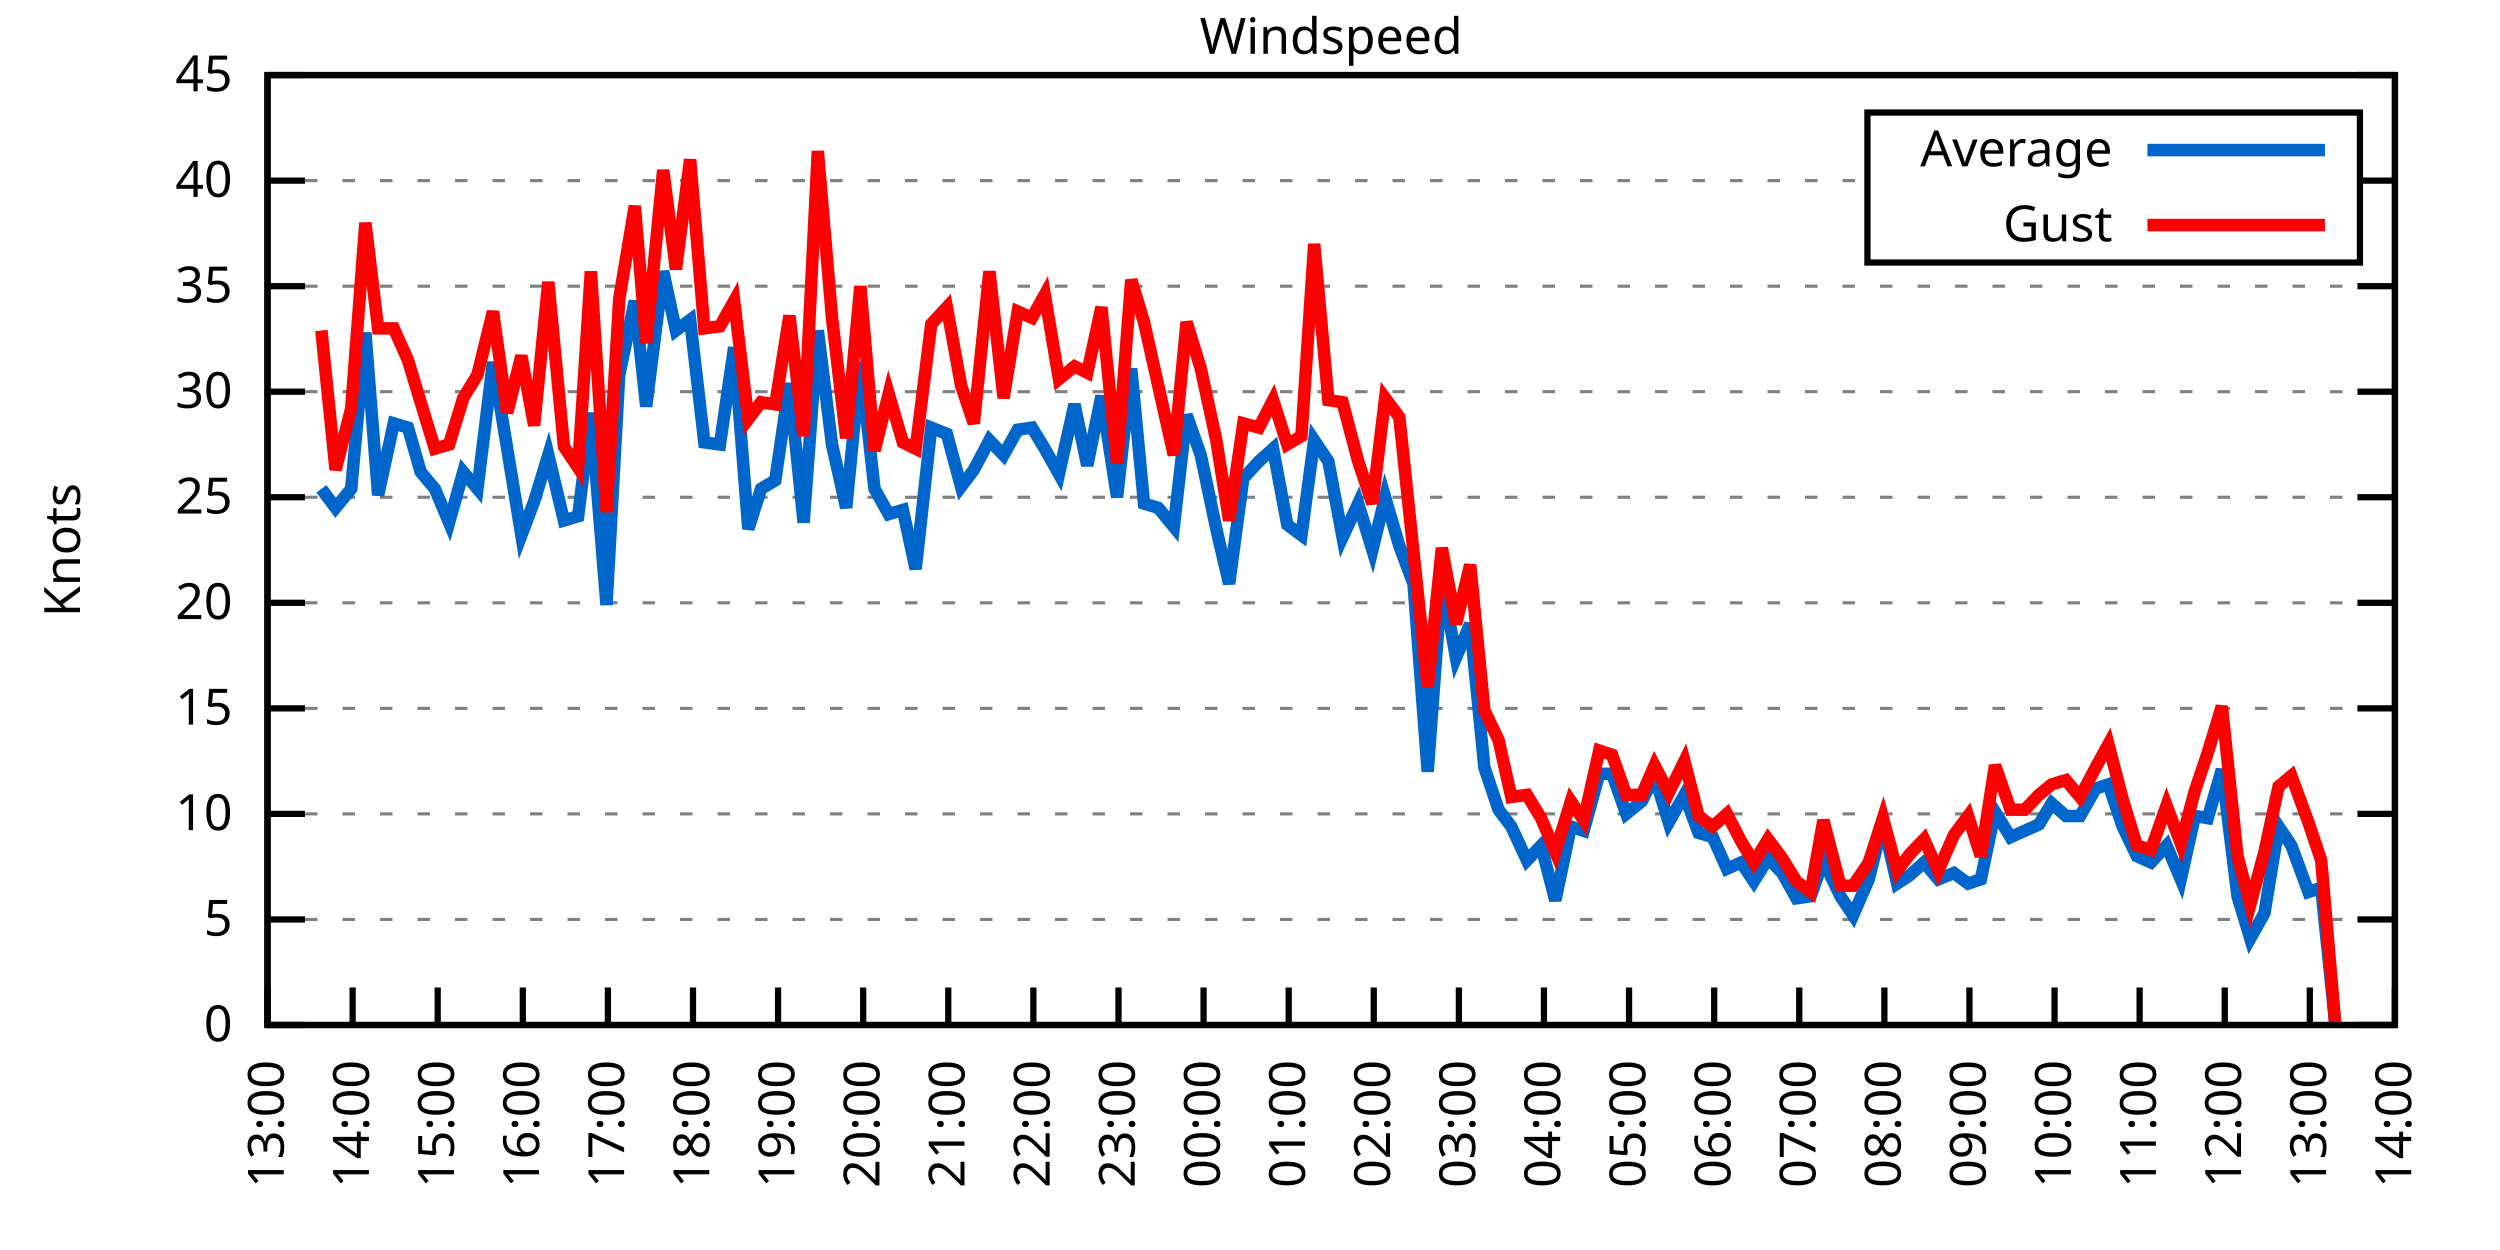
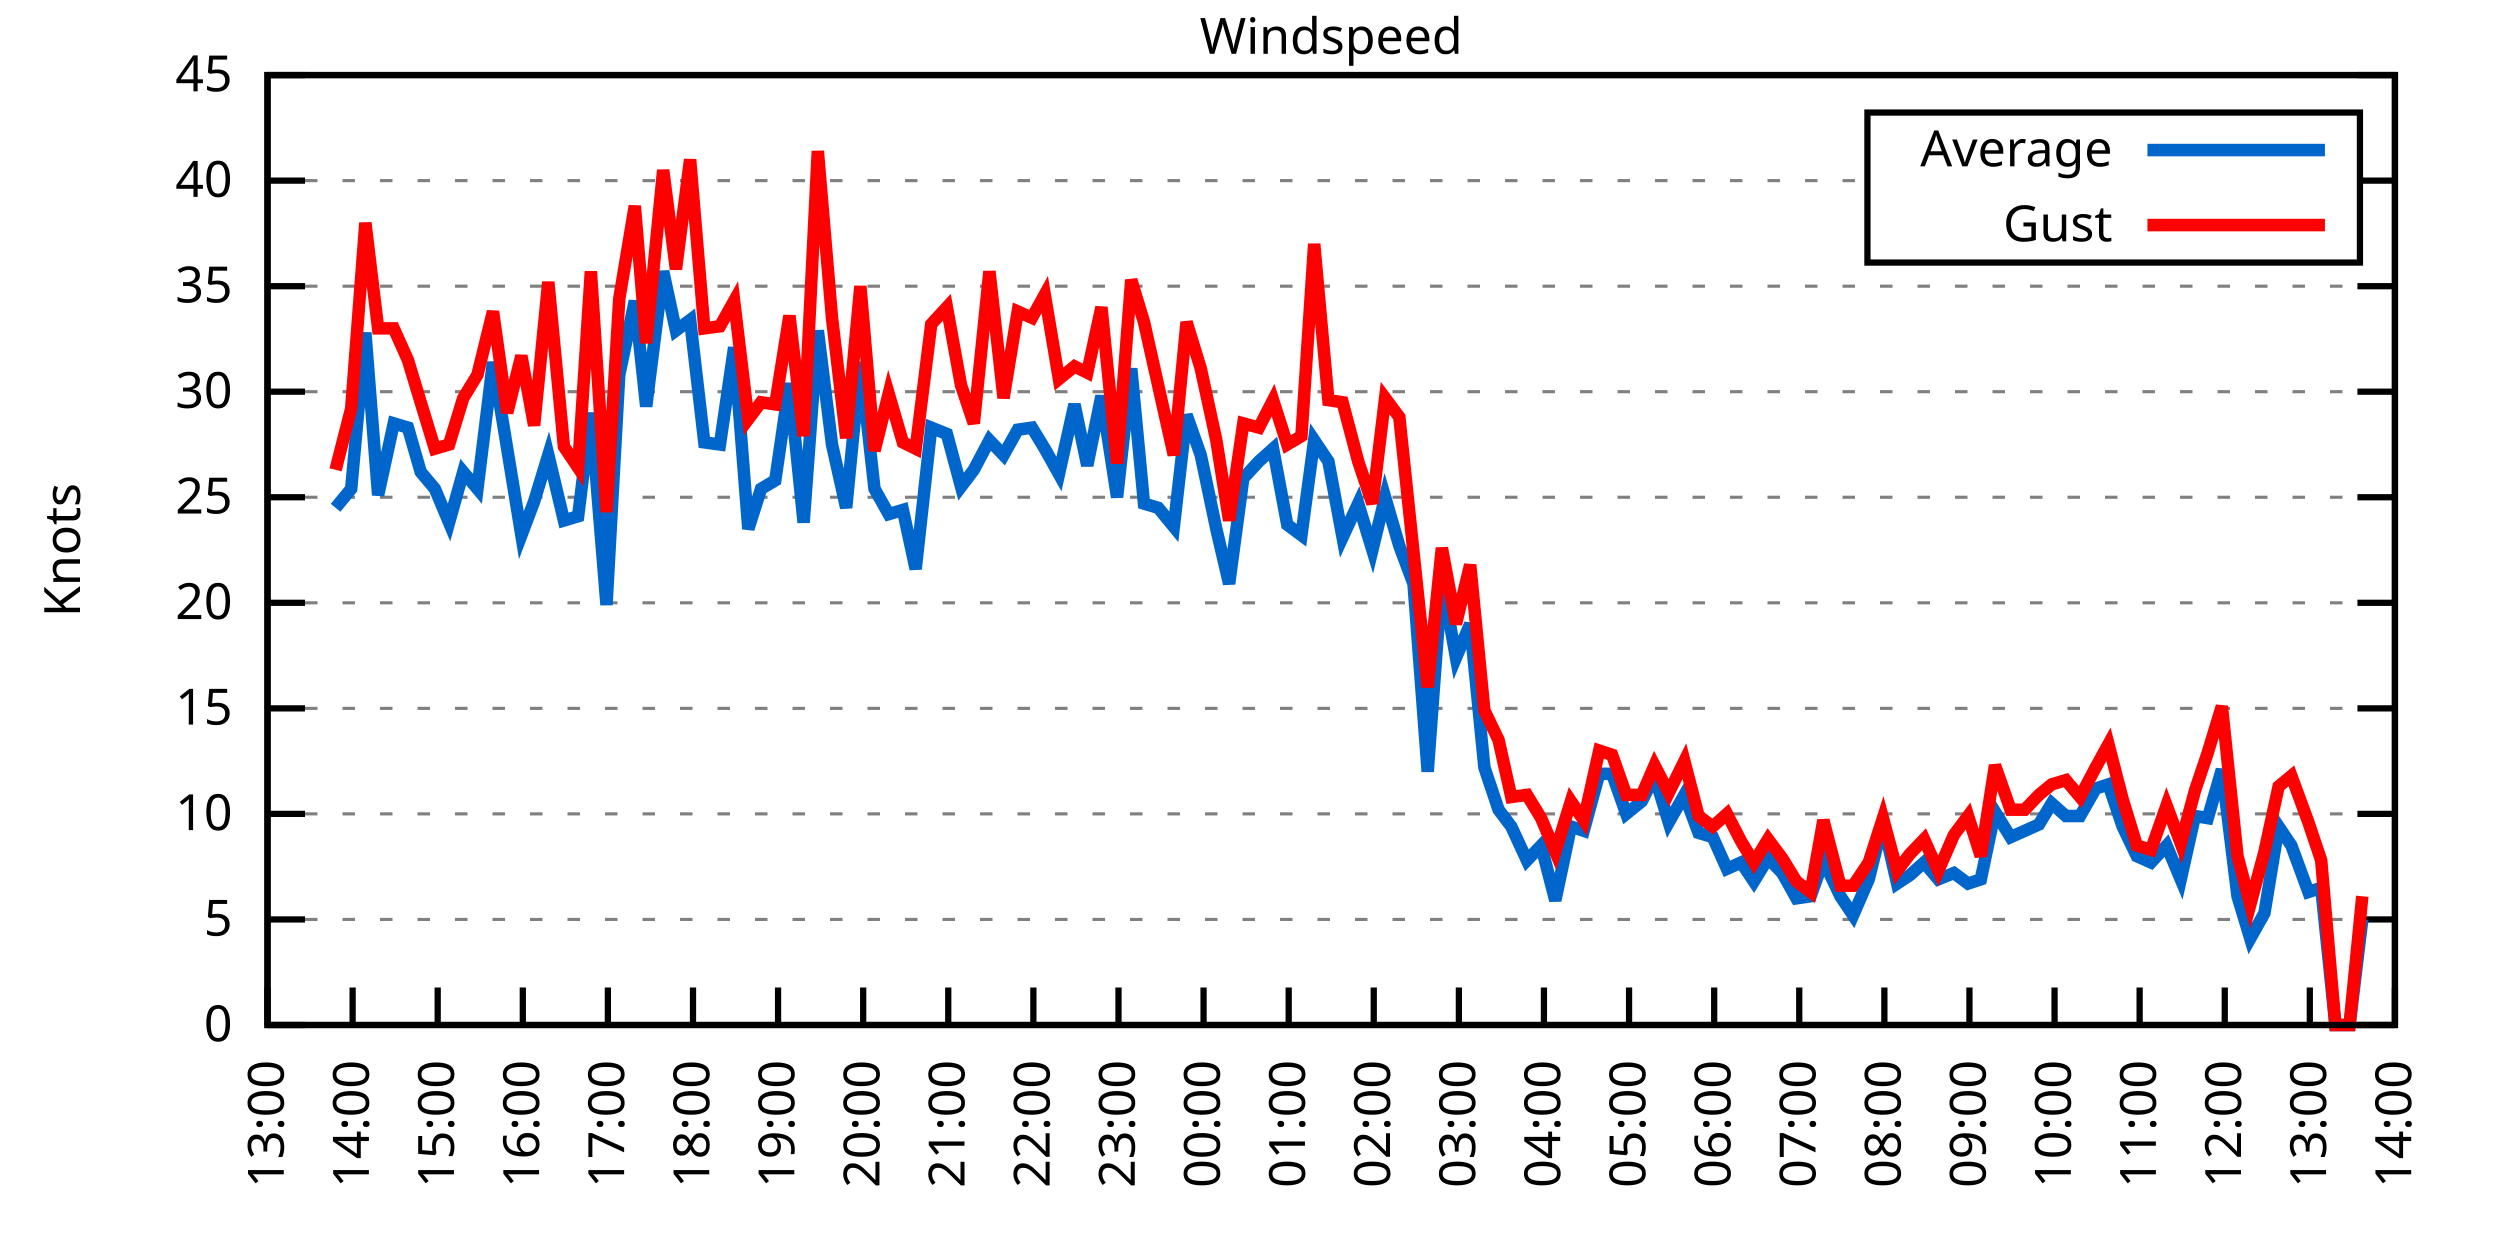
<svg xmlns="http://www.w3.org/2000/svg" xmlns:xlink="http://www.w3.org/1999/xlink" width="400" height="200" viewBox="0 0 400 200">
  <g id="gnuplot_canvas">
    <rect x="0" y="0" width="400" height="200" fill="none" />
    <defs>
      <circle id="gpDot" r="0.5" stroke-width="0.5" stroke="currentColor" />
      <path id="gpPt0" stroke-width="0.333" stroke="currentColor" d="M-1,0 h2 M0,-1 v2" />
      <path id="gpPt1" stroke-width="0.333" stroke="currentColor" d="M-1,-1 L1,1 M1,-1 L-1,1" />
      <path id="gpPt2" stroke-width="0.333" stroke="currentColor" d="M-1,0 L1,0 M0,-1 L0,1 M-1,-1 L1,1 M-1,1 L1,-1" />
      <rect id="gpPt3" stroke-width="0.333" stroke="currentColor" x="-1" y="-1" width="2" height="2" />
      <rect id="gpPt4" stroke-width="0.333" stroke="currentColor" fill="currentColor" x="-1" y="-1" width="2" height="2" />
      <circle id="gpPt5" stroke-width="0.333" stroke="currentColor" cx="0" cy="0" r="1" />
      <use xlink:href="#gpPt5" id="gpPt6" fill="currentColor" stroke="none" />
      <path id="gpPt7" stroke-width="0.333" stroke="currentColor" d="M0,-1.33 L-1.33,0.67 L1.33,0.67 z" />
      <use xlink:href="#gpPt7" id="gpPt8" fill="currentColor" stroke="none" />
      <use xlink:href="#gpPt7" id="gpPt9" stroke="currentColor" transform="rotate(180)" />
      <use xlink:href="#gpPt9" id="gpPt10" fill="currentColor" stroke="none" />
      <use xlink:href="#gpPt3" id="gpPt11" stroke="currentColor" transform="rotate(45)" />
      <use xlink:href="#gpPt11" id="gpPt12" fill="currentColor" stroke="none" />
      <path id="gpPt13" stroke-width="0.333" stroke="currentColor" d="M0,1.330 L1.265,0.411 L0.782,-1.067 L-0.782,-1.076 L-1.265,0.411 z" />
      <use xlink:href="#gpPt13" id="gpPt14" fill="currentColor" stroke="none" />
      <filter id="textbox" filterUnits="objectBoundingBox" x="0" y="0" height="1" width="1">
        <feFlood flood-color="white" flood-opacity="1" result="bgnd" />
        <feComposite in="SourceGraphic" in2="bgnd" operator="atop" />
      </filter>
      <filter id="greybox" filterUnits="objectBoundingBox" x="0" y="0" height="1" width="1">
        <feFlood flood-color="lightgrey" flood-opacity="1" result="grey" />
        <feComposite in="SourceGraphic" in2="grey" operator="atop" />
      </filter>
    </defs>
    <g fill="none" color="white" stroke="currentColor" stroke-width="1.00" stroke-linecap="butt" stroke-linejoin="miter">
</g>
    <g fill="none" color="black" stroke="currentColor" stroke-width="1.00" stroke-linecap="butt" stroke-linejoin="miter">
      <g stroke="none" shape-rendering="crispEdges">
        <polygon fill="rgb(255, 255, 255)" points="42.80,164.00 383.18,164.00 383.18,12.02 42.80,12.02 " />
      </g>
    </g>
    <g fill="none" color="black" stroke="currentColor" stroke-width="1.00" stroke-linecap="butt" stroke-linejoin="miter">
</g>
    <g fill="none" color="black" stroke="black" stroke-width="0.50" stroke-linecap="butt" stroke-linejoin="miter">
</g>
    <g fill="none" color="gray" stroke="currentColor" stroke-width="0.50" stroke-linecap="butt" stroke-linejoin="miter">
      <path stroke="gray" stroke-dasharray="2,4" class="gridline" d="M42.80,164.00 L383.19,164.00  " />
    </g>
    <g fill="none" color="gray" stroke="gray" stroke-width="1.00" stroke-linecap="butt" stroke-linejoin="miter">
</g>
    <g fill="none" color="black" stroke="currentColor" stroke-width="1.00" stroke-linecap="butt" stroke-linejoin="miter">
      <path stroke="black" d="M42.80,164.00 L48.80,164.00 M383.19,164.00 L377.19,164.00  " />
      <g transform="translate(37.20,166.60)" stroke="none" fill="black" font-family="Sans" font-size="8.00" text-anchor="end">
        <text>
          <tspan font-family="Sans"> 0</tspan>
        </text>
      </g>
    </g>
    <g fill="none" color="black" stroke="currentColor" stroke-width="1.00" stroke-linecap="butt" stroke-linejoin="miter">
</g>
    <g fill="none" color="black" stroke="black" stroke-width="0.50" stroke-linecap="butt" stroke-linejoin="miter">
</g>
    <g fill="none" color="gray" stroke="currentColor" stroke-width="0.50" stroke-linecap="butt" stroke-linejoin="miter">
      <path stroke="gray" stroke-dasharray="2,4" class="gridline" d="M42.80,147.11 L383.19,147.11  " />
    </g>
    <g fill="none" color="gray" stroke="gray" stroke-width="1.00" stroke-linecap="butt" stroke-linejoin="miter">
</g>
    <g fill="none" color="black" stroke="currentColor" stroke-width="1.00" stroke-linecap="butt" stroke-linejoin="miter">
      <path stroke="black" d="M42.80,147.11 L48.80,147.11 M383.19,147.11 L377.19,147.11  " />
      <g transform="translate(37.20,149.71)" stroke="none" fill="black" font-family="Sans" font-size="8.00" text-anchor="end">
        <text>
          <tspan font-family="Sans"> 5</tspan>
        </text>
      </g>
    </g>
    <g fill="none" color="black" stroke="currentColor" stroke-width="1.00" stroke-linecap="butt" stroke-linejoin="miter">
</g>
    <g fill="none" color="black" stroke="black" stroke-width="0.50" stroke-linecap="butt" stroke-linejoin="miter">
</g>
    <g fill="none" color="gray" stroke="currentColor" stroke-width="0.50" stroke-linecap="butt" stroke-linejoin="miter">
      <path stroke="gray" stroke-dasharray="2,4" class="gridline" d="M42.80,130.22 L383.19,130.22  " />
    </g>
    <g fill="none" color="gray" stroke="gray" stroke-width="1.00" stroke-linecap="butt" stroke-linejoin="miter">
</g>
    <g fill="none" color="black" stroke="currentColor" stroke-width="1.00" stroke-linecap="butt" stroke-linejoin="miter">
      <path stroke="black" d="M42.80,130.22 L48.80,130.22 M383.19,130.22 L377.19,130.22  " />
      <g transform="translate(37.20,132.82)" stroke="none" fill="black" font-family="Sans" font-size="8.00" text-anchor="end">
        <text>
          <tspan font-family="Sans"> 10</tspan>
        </text>
      </g>
    </g>
    <g fill="none" color="black" stroke="currentColor" stroke-width="1.00" stroke-linecap="butt" stroke-linejoin="miter">
</g>
    <g fill="none" color="black" stroke="black" stroke-width="0.50" stroke-linecap="butt" stroke-linejoin="miter">
</g>
    <g fill="none" color="gray" stroke="currentColor" stroke-width="0.50" stroke-linecap="butt" stroke-linejoin="miter">
      <path stroke="gray" stroke-dasharray="2,4" class="gridline" d="M42.80,113.34 L383.19,113.34  " />
    </g>
    <g fill="none" color="gray" stroke="gray" stroke-width="1.00" stroke-linecap="butt" stroke-linejoin="miter">
</g>
    <g fill="none" color="black" stroke="currentColor" stroke-width="1.00" stroke-linecap="butt" stroke-linejoin="miter">
      <path stroke="black" d="M42.80,113.34 L48.80,113.34 M383.19,113.34 L377.19,113.34  " />
      <g transform="translate(37.20,115.94)" stroke="none" fill="black" font-family="Sans" font-size="8.00" text-anchor="end">
        <text>
          <tspan font-family="Sans"> 15</tspan>
        </text>
      </g>
    </g>
    <g fill="none" color="black" stroke="currentColor" stroke-width="1.00" stroke-linecap="butt" stroke-linejoin="miter">
</g>
    <g fill="none" color="black" stroke="black" stroke-width="0.50" stroke-linecap="butt" stroke-linejoin="miter">
</g>
    <g fill="none" color="gray" stroke="currentColor" stroke-width="0.50" stroke-linecap="butt" stroke-linejoin="miter">
      <path stroke="gray" stroke-dasharray="2,4" class="gridline" d="M42.80,96.45 L383.19,96.45  " />
    </g>
    <g fill="none" color="gray" stroke="gray" stroke-width="1.00" stroke-linecap="butt" stroke-linejoin="miter">
</g>
    <g fill="none" color="black" stroke="currentColor" stroke-width="1.00" stroke-linecap="butt" stroke-linejoin="miter">
      <path stroke="black" d="M42.80,96.45 L48.80,96.45 M383.19,96.45 L377.19,96.45  " />
      <g transform="translate(37.20,99.05)" stroke="none" fill="black" font-family="Sans" font-size="8.00" text-anchor="end">
        <text>
          <tspan font-family="Sans"> 20</tspan>
        </text>
      </g>
    </g>
    <g fill="none" color="black" stroke="currentColor" stroke-width="1.00" stroke-linecap="butt" stroke-linejoin="miter">
</g>
    <g fill="none" color="black" stroke="black" stroke-width="0.50" stroke-linecap="butt" stroke-linejoin="miter">
</g>
    <g fill="none" color="gray" stroke="currentColor" stroke-width="0.50" stroke-linecap="butt" stroke-linejoin="miter">
      <path stroke="gray" stroke-dasharray="2,4" class="gridline" d="M42.80,79.56 L383.19,79.56  " />
    </g>
    <g fill="none" color="gray" stroke="gray" stroke-width="1.00" stroke-linecap="butt" stroke-linejoin="miter">
</g>
    <g fill="none" color="black" stroke="currentColor" stroke-width="1.00" stroke-linecap="butt" stroke-linejoin="miter">
      <path stroke="black" d="M42.80,79.56 L48.80,79.56 M383.19,79.56 L377.19,79.56  " />
      <g transform="translate(37.20,82.16)" stroke="none" fill="black" font-family="Sans" font-size="8.00" text-anchor="end">
        <text>
          <tspan font-family="Sans"> 25</tspan>
        </text>
      </g>
    </g>
    <g fill="none" color="black" stroke="currentColor" stroke-width="1.00" stroke-linecap="butt" stroke-linejoin="miter">
</g>
    <g fill="none" color="black" stroke="black" stroke-width="0.50" stroke-linecap="butt" stroke-linejoin="miter">
</g>
    <g fill="none" color="gray" stroke="currentColor" stroke-width="0.50" stroke-linecap="butt" stroke-linejoin="miter">
      <path stroke="gray" stroke-dasharray="2,4" class="gridline" d="M42.80,62.67 L383.19,62.67  " />
    </g>
    <g fill="none" color="gray" stroke="gray" stroke-width="1.00" stroke-linecap="butt" stroke-linejoin="miter">
</g>
    <g fill="none" color="black" stroke="currentColor" stroke-width="1.00" stroke-linecap="butt" stroke-linejoin="miter">
      <path stroke="black" d="M42.80,62.67 L48.80,62.67 M383.19,62.67 L377.19,62.67  " />
      <g transform="translate(37.20,65.27)" stroke="none" fill="black" font-family="Sans" font-size="8.00" text-anchor="end">
        <text>
          <tspan font-family="Sans"> 30</tspan>
        </text>
      </g>
    </g>
    <g fill="none" color="black" stroke="currentColor" stroke-width="1.00" stroke-linecap="butt" stroke-linejoin="miter">
</g>
    <g fill="none" color="black" stroke="black" stroke-width="0.50" stroke-linecap="butt" stroke-linejoin="miter">
</g>
    <g fill="none" color="gray" stroke="currentColor" stroke-width="0.50" stroke-linecap="butt" stroke-linejoin="miter">
      <path stroke="gray" stroke-dasharray="2,4" class="gridline" d="M42.80,45.79 L383.19,45.79  " />
    </g>
    <g fill="none" color="gray" stroke="gray" stroke-width="1.00" stroke-linecap="butt" stroke-linejoin="miter">
</g>
    <g fill="none" color="black" stroke="currentColor" stroke-width="1.00" stroke-linecap="butt" stroke-linejoin="miter">
      <path stroke="black" d="M42.80,45.79 L48.80,45.79 M383.19,45.79 L377.19,45.79  " />
      <g transform="translate(37.20,48.39)" stroke="none" fill="black" font-family="Sans" font-size="8.00" text-anchor="end">
        <text>
          <tspan font-family="Sans"> 35</tspan>
        </text>
      </g>
    </g>
    <g fill="none" color="black" stroke="currentColor" stroke-width="1.00" stroke-linecap="butt" stroke-linejoin="miter">
</g>
    <g fill="none" color="black" stroke="black" stroke-width="0.50" stroke-linecap="butt" stroke-linejoin="miter">
</g>
    <g fill="none" color="gray" stroke="currentColor" stroke-width="0.50" stroke-linecap="butt" stroke-linejoin="miter">
      <path stroke="gray" stroke-dasharray="2,4" class="gridline" d="M42.80,28.90 L298.79,28.90 M377.59,28.90 L383.19,28.90  " />
    </g>
    <g fill="none" color="gray" stroke="gray" stroke-width="1.00" stroke-linecap="butt" stroke-linejoin="miter">
</g>
    <g fill="none" color="black" stroke="currentColor" stroke-width="1.00" stroke-linecap="butt" stroke-linejoin="miter">
      <path stroke="black" d="M42.80,28.90 L48.80,28.90 M383.19,28.90 L377.19,28.90  " />
      <g transform="translate(37.20,31.50)" stroke="none" fill="black" font-family="Sans" font-size="8.00" text-anchor="end">
        <text>
          <tspan font-family="Sans"> 40</tspan>
        </text>
      </g>
    </g>
    <g fill="none" color="black" stroke="currentColor" stroke-width="1.00" stroke-linecap="butt" stroke-linejoin="miter">
</g>
    <g fill="none" color="black" stroke="black" stroke-width="0.50" stroke-linecap="butt" stroke-linejoin="miter">
</g>
    <g fill="none" color="gray" stroke="currentColor" stroke-width="0.50" stroke-linecap="butt" stroke-linejoin="miter">
      <path stroke="gray" stroke-dasharray="2,4" class="gridline" d="M42.80,12.01 L383.19,12.01  " />
    </g>
    <g fill="none" color="gray" stroke="gray" stroke-width="1.00" stroke-linecap="butt" stroke-linejoin="miter">
</g>
    <g fill="none" color="black" stroke="currentColor" stroke-width="1.00" stroke-linecap="butt" stroke-linejoin="miter">
      <path stroke="black" d="M42.80,12.01 L48.80,12.01 M383.19,12.01 L377.19,12.01  " />
      <g transform="translate(37.20,14.61)" stroke="none" fill="black" font-family="Sans" font-size="8.00" text-anchor="end">
        <text>
          <tspan font-family="Sans"> 45</tspan>
        </text>
      </g>
    </g>
    <g fill="none" color="black" stroke="currentColor" stroke-width="1.00" stroke-linecap="butt" stroke-linejoin="miter">
      <path stroke="black" d="M42.80,164.00 L42.80,158.00  " />
      <g transform="translate(45.40,169.60) rotate(270.00)" stroke="none" fill="black" font-family="Sans" font-size="8.00" text-anchor="end">
        <text>
          <tspan font-family="Sans">13:00</tspan>
        </text>
      </g>
    </g>
    <g fill="none" color="black" stroke="currentColor" stroke-width="1.00" stroke-linecap="butt" stroke-linejoin="miter">
      <path stroke="black" d="M56.42,164.00 L56.42,158.00  " />
      <g transform="translate(59.02,169.60) rotate(270.00)" stroke="none" fill="black" font-family="Sans" font-size="8.00" text-anchor="end">
        <text>
          <tspan font-family="Sans">14:00</tspan>
        </text>
      </g>
    </g>
    <g fill="none" color="black" stroke="currentColor" stroke-width="1.00" stroke-linecap="butt" stroke-linejoin="miter">
      <path stroke="black" d="M70.03,164.00 L70.03,158.00  " />
      <g transform="translate(72.63,169.60) rotate(270.00)" stroke="none" fill="black" font-family="Sans" font-size="8.00" text-anchor="end">
        <text>
          <tspan font-family="Sans">15:00</tspan>
        </text>
      </g>
    </g>
    <g fill="none" color="black" stroke="currentColor" stroke-width="1.00" stroke-linecap="butt" stroke-linejoin="miter">
      <path stroke="black" d="M83.65,164.00 L83.65,158.00  " />
      <g transform="translate(86.25,169.60) rotate(270.00)" stroke="none" fill="black" font-family="Sans" font-size="8.00" text-anchor="end">
        <text>
          <tspan font-family="Sans">16:00</tspan>
        </text>
      </g>
    </g>
    <g fill="none" color="black" stroke="currentColor" stroke-width="1.00" stroke-linecap="butt" stroke-linejoin="miter">
      <path stroke="black" d="M97.26,164.00 L97.26,158.00  " />
      <g transform="translate(99.86,169.60) rotate(270.00)" stroke="none" fill="black" font-family="Sans" font-size="8.00" text-anchor="end">
        <text>
          <tspan font-family="Sans">17:00</tspan>
        </text>
      </g>
    </g>
    <g fill="none" color="black" stroke="currentColor" stroke-width="1.00" stroke-linecap="butt" stroke-linejoin="miter">
      <path stroke="black" d="M110.88,164.00 L110.88,158.00  " />
      <g transform="translate(113.48,169.60) rotate(270.00)" stroke="none" fill="black" font-family="Sans" font-size="8.00" text-anchor="end">
        <text>
          <tspan font-family="Sans">18:00</tspan>
        </text>
      </g>
    </g>
    <g fill="none" color="black" stroke="currentColor" stroke-width="1.00" stroke-linecap="butt" stroke-linejoin="miter">
      <path stroke="black" d="M124.49,164.00 L124.49,158.00  " />
      <g transform="translate(127.09,169.60) rotate(270.00)" stroke="none" fill="black" font-family="Sans" font-size="8.00" text-anchor="end">
        <text>
          <tspan font-family="Sans">19:00</tspan>
        </text>
      </g>
    </g>
    <g fill="none" color="black" stroke="currentColor" stroke-width="1.00" stroke-linecap="butt" stroke-linejoin="miter">
      <path stroke="black" d="M138.11,164.00 L138.11,158.00  " />
      <g transform="translate(140.71,169.60) rotate(270.00)" stroke="none" fill="black" font-family="Sans" font-size="8.00" text-anchor="end">
        <text>
          <tspan font-family="Sans">20:00</tspan>
        </text>
      </g>
    </g>
    <g fill="none" color="black" stroke="currentColor" stroke-width="1.00" stroke-linecap="butt" stroke-linejoin="miter">
      <path stroke="black" d="M151.72,164.00 L151.72,158.00  " />
      <g transform="translate(154.32,169.60) rotate(270.00)" stroke="none" fill="black" font-family="Sans" font-size="8.00" text-anchor="end">
        <text>
          <tspan font-family="Sans">21:00</tspan>
        </text>
      </g>
    </g>
    <g fill="none" color="black" stroke="currentColor" stroke-width="1.00" stroke-linecap="butt" stroke-linejoin="miter">
      <path stroke="black" d="M165.34,164.00 L165.34,158.00  " />
      <g transform="translate(167.94,169.60) rotate(270.00)" stroke="none" fill="black" font-family="Sans" font-size="8.00" text-anchor="end">
        <text>
          <tspan font-family="Sans">22:00</tspan>
        </text>
      </g>
    </g>
    <g fill="none" color="black" stroke="currentColor" stroke-width="1.00" stroke-linecap="butt" stroke-linejoin="miter">
      <path stroke="black" d="M178.96,164.00 L178.96,158.00  " />
      <g transform="translate(181.56,169.60) rotate(270.00)" stroke="none" fill="black" font-family="Sans" font-size="8.00" text-anchor="end">
        <text>
          <tspan font-family="Sans">23:00</tspan>
        </text>
      </g>
    </g>
    <g fill="none" color="black" stroke="currentColor" stroke-width="1.00" stroke-linecap="butt" stroke-linejoin="miter">
      <path stroke="black" d="M192.57,164.00 L192.57,158.00  " />
      <g transform="translate(195.17,169.60) rotate(270.00)" stroke="none" fill="black" font-family="Sans" font-size="8.00" text-anchor="end">
        <text>
          <tspan font-family="Sans">00:00</tspan>
        </text>
      </g>
    </g>
    <g fill="none" color="black" stroke="currentColor" stroke-width="1.00" stroke-linecap="butt" stroke-linejoin="miter">
      <path stroke="black" d="M206.19,164.00 L206.19,158.00  " />
      <g transform="translate(208.79,169.60) rotate(270.00)" stroke="none" fill="black" font-family="Sans" font-size="8.00" text-anchor="end">
        <text>
          <tspan font-family="Sans">01:00</tspan>
        </text>
      </g>
    </g>
    <g fill="none" color="black" stroke="currentColor" stroke-width="1.00" stroke-linecap="butt" stroke-linejoin="miter">
      <path stroke="black" d="M219.80,164.00 L219.80,158.00  " />
      <g transform="translate(222.40,169.60) rotate(270.00)" stroke="none" fill="black" font-family="Sans" font-size="8.00" text-anchor="end">
        <text>
          <tspan font-family="Sans">02:00</tspan>
        </text>
      </g>
    </g>
    <g fill="none" color="black" stroke="currentColor" stroke-width="1.00" stroke-linecap="butt" stroke-linejoin="miter">
      <path stroke="black" d="M233.42,164.00 L233.42,158.00  " />
      <g transform="translate(236.02,169.60) rotate(270.00)" stroke="none" fill="black" font-family="Sans" font-size="8.00" text-anchor="end">
        <text>
          <tspan font-family="Sans">03:00</tspan>
        </text>
      </g>
    </g>
    <g fill="none" color="black" stroke="currentColor" stroke-width="1.00" stroke-linecap="butt" stroke-linejoin="miter">
      <path stroke="black" d="M247.03,164.00 L247.03,158.00  " />
      <g transform="translate(249.63,169.60) rotate(270.00)" stroke="none" fill="black" font-family="Sans" font-size="8.00" text-anchor="end">
        <text>
          <tspan font-family="Sans">04:00</tspan>
        </text>
      </g>
    </g>
    <g fill="none" color="black" stroke="currentColor" stroke-width="1.00" stroke-linecap="butt" stroke-linejoin="miter">
      <path stroke="black" d="M260.65,164.00 L260.65,158.00  " />
      <g transform="translate(263.25,169.60) rotate(270.00)" stroke="none" fill="black" font-family="Sans" font-size="8.00" text-anchor="end">
        <text>
          <tspan font-family="Sans">05:00</tspan>
        </text>
      </g>
    </g>
    <g fill="none" color="black" stroke="currentColor" stroke-width="1.00" stroke-linecap="butt" stroke-linejoin="miter">
      <path stroke="black" d="M274.27,164.00 L274.27,158.00  " />
      <g transform="translate(276.87,169.60) rotate(270.00)" stroke="none" fill="black" font-family="Sans" font-size="8.00" text-anchor="end">
        <text>
          <tspan font-family="Sans">06:00</tspan>
        </text>
      </g>
    </g>
    <g fill="none" color="black" stroke="currentColor" stroke-width="1.00" stroke-linecap="butt" stroke-linejoin="miter">
      <path stroke="black" d="M287.88,164.00 L287.88,158.00  " />
      <g transform="translate(290.48,169.60) rotate(270.00)" stroke="none" fill="black" font-family="Sans" font-size="8.00" text-anchor="end">
        <text>
          <tspan font-family="Sans">07:00</tspan>
        </text>
      </g>
    </g>
    <g fill="none" color="black" stroke="currentColor" stroke-width="1.00" stroke-linecap="butt" stroke-linejoin="miter">
      <path stroke="black" d="M301.50,164.00 L301.50,158.00  " />
      <g transform="translate(304.10,169.60) rotate(270.00)" stroke="none" fill="black" font-family="Sans" font-size="8.00" text-anchor="end">
        <text>
          <tspan font-family="Sans">08:00</tspan>
        </text>
      </g>
    </g>
    <g fill="none" color="black" stroke="currentColor" stroke-width="1.00" stroke-linecap="butt" stroke-linejoin="miter">
      <path stroke="black" d="M315.11,164.00 L315.11,158.00  " />
      <g transform="translate(317.71,169.60) rotate(270.00)" stroke="none" fill="black" font-family="Sans" font-size="8.00" text-anchor="end">
        <text>
          <tspan font-family="Sans">09:00</tspan>
        </text>
      </g>
    </g>
    <g fill="none" color="black" stroke="currentColor" stroke-width="1.00" stroke-linecap="butt" stroke-linejoin="miter">
      <path stroke="black" d="M328.73,164.00 L328.73,158.00  " />
      <g transform="translate(331.33,169.60) rotate(270.00)" stroke="none" fill="black" font-family="Sans" font-size="8.00" text-anchor="end">
        <text>
          <tspan font-family="Sans">10:00</tspan>
        </text>
      </g>
    </g>
    <g fill="none" color="black" stroke="currentColor" stroke-width="1.00" stroke-linecap="butt" stroke-linejoin="miter">
      <path stroke="black" d="M342.34,164.00 L342.34,158.00  " />
      <g transform="translate(344.94,169.60) rotate(270.00)" stroke="none" fill="black" font-family="Sans" font-size="8.00" text-anchor="end">
        <text>
          <tspan font-family="Sans">11:00</tspan>
        </text>
      </g>
    </g>
    <g fill="none" color="black" stroke="currentColor" stroke-width="1.00" stroke-linecap="butt" stroke-linejoin="miter">
      <path stroke="black" d="M355.96,164.00 L355.96,158.00  " />
      <g transform="translate(358.56,169.60) rotate(270.00)" stroke="none" fill="black" font-family="Sans" font-size="8.00" text-anchor="end">
        <text>
          <tspan font-family="Sans">12:00</tspan>
        </text>
      </g>
    </g>
    <g fill="none" color="black" stroke="currentColor" stroke-width="1.00" stroke-linecap="butt" stroke-linejoin="miter">
      <path stroke="black" d="M369.57,164.00 L369.57,158.00  " />
      <g transform="translate(372.17,169.60) rotate(270.00)" stroke="none" fill="black" font-family="Sans" font-size="8.00" text-anchor="end">
        <text>
          <tspan font-family="Sans">13:00</tspan>
        </text>
      </g>
    </g>
    <g fill="none" color="black" stroke="currentColor" stroke-width="1.00" stroke-linecap="butt" stroke-linejoin="miter">
      <path stroke="black" d="M383.19,164.00 L383.19,158.00  " />
      <g transform="translate(385.79,169.60) rotate(270.00)" stroke="none" fill="black" font-family="Sans" font-size="8.00" text-anchor="end">
        <text>
          <tspan font-family="Sans">14:00</tspan>
        </text>
      </g>
    </g>
    <g fill="none" color="black" stroke="currentColor" stroke-width="1.00" stroke-linecap="butt" stroke-linejoin="miter">
</g>
    <g fill="none" color="black" stroke="currentColor" stroke-width="1.00" stroke-linecap="butt" stroke-linejoin="miter">
      <path stroke="black" d="M42.80,12.01 L42.80,164.00 L383.19,164.00 L383.19,12.01 L42.80,12.01 Z  " />
    </g>
    <g fill="none" color="black" stroke="currentColor" stroke-width="1.00" stroke-linecap="butt" stroke-linejoin="miter">
</g>
    <g fill="none" color="black" stroke="currentColor" stroke-width="1.00" stroke-linecap="butt" stroke-linejoin="miter">
      <path stroke="black" d="M298.79,42.01 L298.79,18.01 L377.59,18.01 L377.59,42.01 L298.79,42.01 Z  " />
    </g>
    <g id="Windspeed_plot_1">
      <g fill="none" color="white" stroke="black" stroke-width="2.00" stroke-linecap="butt" stroke-linejoin="miter">
</g>
      <g fill="none" color="black" stroke="currentColor" stroke-width="2.00" stroke-linecap="butt" stroke-linejoin="miter">
        <g transform="translate(337.99,26.61)" stroke="none" fill="black" font-family="Sans" font-size="8.00" text-anchor="end">
          <text>
            <tspan font-family="Sans">Average</tspan>
          </text>
        </g>
      </g>
      <g fill="none" color="black" stroke="currentColor" stroke-width="2.00" stroke-linecap="butt" stroke-linejoin="miter">
-         <path stroke="rgb(  0, 102, 204)" d="M343.59,24.01 L371.99,24.01 M51.42,78.21 L53.69,81.25 L56.19,78.21 L58.46,53.22 L60.50,79.22 L63.00,67.74   L65.27,68.42 L67.31,75.51 L69.58,78.21 L71.85,83.61 L74.12,75.51 L76.39,78.21 L78.88,57.94 L81.15,71.79   L83.42,85.64 L85.46,80.24 L87.73,72.81 L90.23,83.28 L92.50,82.60 L94.54,66.05 L97.04,96.79 L99.08,59.97   L101.57,48.15 L103.39,65.04 L106.11,43.42 L108.15,52.88 L110.42,51.19 L112.69,70.78 L115.19,71.12 L117.46,55.58   L119.73,84.63 L121.77,78.21 L124.04,76.86 L126.31,61.32 L128.58,83.61 L130.85,52.88 L133.12,71.12 L135.39,81.25   L137.66,57.94 L139.92,78.21 L142.19,82.26 L144.46,81.59 L146.51,91.04 L149.00,68.42 L151.50,69.43 L153.77,77.87   L155.81,75.17 L158.31,70.44 L160.57,72.81 L162.84,68.75 L165.11,68.42 L167.16,71.79 L169.43,75.85 L171.92,64.70   L173.96,74.49 L176.23,63.35 L178.73,79.56 L181.00,58.96 L183.04,80.57 L185.31,81.25 L187.81,84.29 L189.85,66.39   L192.12,72.81 L194.61,84.63 L196.66,93.41 L198.93,76.52 L201.42,73.82 L203.69,71.79 L205.96,83.95 L208.23,85.64   L210.27,70.44 L212.54,73.82 L214.81,85.98 L217.31,80.57 L219.58,88.00 L221.62,79.56 L223.89,87.33 L226.16,93.41   L228.43,123.47 L230.70,92.73 L232.96,105.23 L235.23,99.83 L237.50,122.79 L239.77,129.55 L241.81,132.25 L244.31,137.66   L246.58,135.29 L248.85,144.07 L251.35,132.25 L253.39,132.93 L255.88,123.81 L257.93,123.81 L260.20,130.22 L262.69,128.20   L264.73,124.14 L267.00,131.58 L269.50,127.18 L271.77,133.26 L274.04,133.94 L276.31,139.01 L278.58,137.99 L280.62,141.03   L282.89,137.32 L285.16,139.68 L287.43,143.73 L289.70,143.40 L291.74,137.66 L294.46,143.40 L296.50,146.44 L299.00,140.69   L301.27,131.58 L303.54,141.37 L305.58,140.02 L307.85,137.99 L310.12,140.69 L312.62,139.68 L314.89,141.37 L316.93,140.69   L319.20,129.89 L321.69,133.94 L323.96,132.93 L326.23,131.91 L328.27,128.54 L330.54,130.56 L332.81,130.56 L335.31,126.17   L337.35,125.50 L339.62,132.25 L341.89,136.98 L344.16,137.99 L346.65,135.29 L348.92,140.69 L351.19,130.56 L353.24,130.90   L355.50,123.13 L358.00,143.40 L360.04,150.15 L362.31,146.10 L364.58,132.25 L366.62,135.29 L369.35,142.72 L371.39,142.05   L373.66,164.00  " />
+         <path stroke="rgb(  0, 102, 204)" d="M343.59,24.01 L371.99,24.01 M53.69,81.25 L56.19,78.21 L58.46,53.22 L60.50,79.22 L63.00,67.74 L65.27,68.42   L67.31,75.51 L69.58,78.21 L71.85,83.61 L74.12,75.51 L76.39,78.21 L78.88,57.94 L81.15,71.79 L83.42,85.64   L85.46,80.24 L87.73,72.81 L90.23,83.28 L92.50,82.60 L94.54,66.05 L97.04,96.79 L99.08,59.97 L101.57,48.15   L103.39,65.04 L106.11,43.42 L108.15,52.88 L110.42,51.19 L112.69,70.78 L115.19,71.12 L117.46,55.58 L119.73,84.63   L121.77,78.21 L124.04,76.86 L126.31,61.32 L128.58,83.61 L130.85,52.88 L133.12,71.12 L135.39,81.25 L137.66,57.94   L139.92,78.21 L142.19,82.26 L144.46,81.59 L146.51,91.04 L149.00,68.42 L151.50,69.43 L153.77,77.87 L155.81,75.17   L158.31,70.44 L160.57,72.81 L162.84,68.75 L165.11,68.42 L167.16,71.79 L169.43,75.85 L171.92,64.70 L173.96,74.49   L176.23,63.35 L178.73,79.56 L181.00,58.96 L183.04,80.57 L185.31,81.25 L187.81,84.29 L189.85,66.39 L192.12,72.81   L194.61,84.63 L196.66,93.41 L198.93,76.52 L201.42,73.82 L203.69,71.79 L205.96,83.95 L208.23,85.64 L210.27,70.44   L212.54,73.82 L214.81,85.98 L217.31,80.57 L219.58,88.00 L221.62,79.56 L223.89,87.33 L226.16,93.41 L228.43,123.47   L230.70,92.73 L232.96,105.23 L235.23,99.83 L237.50,122.79 L239.77,129.55 L241.81,132.25 L244.31,137.66 L246.58,135.29   L248.85,144.07 L251.35,132.25 L253.39,132.93 L255.88,123.81 L257.93,123.81 L260.20,130.22 L262.69,128.20 L264.73,124.14   L267.00,131.58 L269.50,127.18 L271.77,133.26 L274.04,133.94 L276.31,139.01 L278.58,137.99 L280.62,141.03 L282.89,137.32   L285.16,139.68 L287.43,143.73 L289.70,143.40 L291.74,137.66 L294.46,143.40 L296.50,146.44 L299.00,140.69 L301.27,131.58   L303.54,141.37 L305.58,140.02 L307.85,137.99 L310.12,140.69 L312.62,139.68 L314.89,141.37 L316.93,140.69 L319.20,129.89   L321.69,133.94 L323.96,132.93 L326.23,131.91 L328.27,128.54 L330.54,130.56 L332.81,130.56 L335.31,126.17 L337.35,125.50   L339.62,132.25 L341.89,136.98 L344.16,137.99 L346.65,135.29 L348.92,140.69 L351.19,130.56 L353.24,130.90 L355.50,123.13   L358.00,143.40 L360.04,150.15 L362.31,146.10 L364.58,132.25 L366.62,135.29 L369.35,142.72 L371.39,142.05 L373.66,164.00   L375.93,164.00 L377.97,147.11  " />
      </g>
    </g>
    <g id="Windspeed_plot_2">
      <g fill="none" color="black" stroke="currentColor" stroke-width="2.00" stroke-linecap="butt" stroke-linejoin="miter">
        <g transform="translate(337.99,38.61)" stroke="none" fill="black" font-family="Sans" font-size="8.00" text-anchor="end">
          <text>
            <tspan font-family="Sans">Gust</tspan>
          </text>
        </g>
      </g>
      <g fill="none" color="black" stroke="currentColor" stroke-width="2.00" stroke-linecap="butt" stroke-linejoin="miter">
-         <path stroke="rgb(255,   0,   0)" d="M343.59,36.01 L371.99,36.01 M51.42,52.88 L53.69,75.17 L56.19,65.38 L58.46,35.65 L60.50,52.54 L63.00,52.54   L65.27,57.61 L67.31,64.36 L69.58,71.79 L71.85,71.12 L74.12,63.69 L76.39,59.97 L78.88,49.84 L81.15,66.05   L83.42,56.93 L85.46,68.08 L87.73,45.11 L90.23,71.45 L92.50,74.83 L94.54,43.42 L97.04,81.93 L99.08,47.81   L101.57,32.95 L103.39,54.90 L106.11,27.21 L108.15,43.08 L110.42,25.52 L112.69,52.54 L115.19,52.20 L117.46,48.15   L119.73,67.06 L121.77,64.36 L124.04,64.70 L126.31,50.51 L128.58,69.77 L130.85,24.17 L133.12,50.85 L135.39,70.10   L137.66,45.79 L139.92,72.13 L142.19,63.01 L144.46,70.78 L146.51,71.79 L149.00,51.87 L151.50,49.16 L153.77,61.66   L155.81,67.74 L158.31,43.42 L160.57,63.69 L162.84,49.84 L165.11,50.85 L167.16,47.14 L169.43,60.65 L171.92,58.62   L173.96,59.63 L176.23,49.16 L178.73,74.16 L181.00,44.77 L183.04,51.53 L185.31,61.66 L187.81,72.81 L189.85,51.53   L192.12,58.96 L194.61,70.44 L196.66,83.28 L198.93,67.74 L201.42,68.42 L203.69,64.02 L205.96,71.12 L208.23,69.77   L210.27,39.03 L212.54,64.02 L214.81,64.36 L217.31,73.82 L219.58,80.57 L221.62,63.69 L223.89,66.73 L226.16,88.34   L228.43,109.96 L230.70,87.67 L232.96,99.83 L235.23,90.37 L237.50,113.67 L239.77,118.40 L241.81,127.52 L244.31,127.18   L246.58,130.90 L248.85,136.30 L251.35,128.20 L253.39,131.24 L255.88,120.09 L257.93,120.77 L260.20,127.18 L262.69,127.18   L264.73,122.46 L267.00,126.85 L269.50,121.78 L271.77,130.56 L274.04,132.25 L276.31,130.22 L278.58,134.62 L280.62,137.99   L282.89,134.28 L285.16,137.32 L287.43,141.03 L289.70,142.72 L291.74,131.24 L294.46,141.71 L296.50,141.71 L299.00,137.99   L301.27,130.90 L303.54,139.34 L305.58,136.64 L307.85,134.28 L310.12,139.34 L312.62,133.60 L314.89,130.56 L316.93,136.98   L319.20,122.46 L321.69,129.55 L323.96,129.55 L326.23,127.18 L328.27,125.50 L330.54,124.82 L332.81,127.52 L335.31,122.79   L337.35,119.08 L339.62,127.86 L341.89,135.29 L344.16,135.97 L346.65,128.87 L348.92,134.95 L351.19,126.51 L353.24,120.43   L355.50,113.00 L358.00,136.98 L360.04,144.75 L362.31,136.30 L364.58,125.83 L366.62,124.14 L369.35,131.58 L371.39,137.66   L373.66,164.00  " />
+         <path stroke="rgb(255,   0,   0)" d="M343.59,36.01 L371.99,36.01 M53.69,75.17 L56.19,65.38 L58.46,35.65 L60.50,52.54 L63.00,52.54 L65.27,57.61   L67.31,64.36 L69.58,71.79 L71.85,71.12 L74.12,63.69 L76.39,59.97 L78.88,49.84 L81.15,66.05 L83.42,56.93   L85.46,68.08 L87.73,45.11 L90.23,71.45 L92.50,74.83 L94.54,43.42 L97.04,81.93 L99.08,47.81 L101.57,32.95   L103.39,54.90 L106.11,27.21 L108.15,43.08 L110.42,25.52 L112.69,52.54 L115.19,52.20 L117.46,48.15 L119.73,67.06   L121.77,64.36 L124.04,64.70 L126.31,50.51 L128.58,69.77 L130.85,24.17 L133.12,50.85 L135.39,70.10 L137.66,45.79   L139.92,72.13 L142.19,63.01 L144.46,70.78 L146.51,71.79 L149.00,51.87 L151.50,49.16 L153.77,61.66 L155.81,67.74   L158.31,43.42 L160.57,63.69 L162.84,49.84 L165.11,50.85 L167.16,47.14 L169.43,60.65 L171.92,58.62 L173.96,59.63   L176.23,49.16 L178.73,74.16 L181.00,44.77 L183.04,51.53 L185.31,61.66 L187.81,72.81 L189.85,51.53 L192.12,58.96   L194.61,70.44 L196.66,83.28 L198.93,67.74 L201.42,68.42 L203.69,64.02 L205.96,71.12 L208.23,69.77 L210.27,39.03   L212.54,64.02 L214.81,64.36 L217.31,73.82 L219.58,80.57 L221.62,63.69 L223.89,66.73 L226.16,88.34 L228.43,109.96   L230.70,87.67 L232.96,99.83 L235.23,90.37 L237.50,113.67 L239.77,118.40 L241.81,127.52 L244.31,127.18 L246.58,130.90   L248.85,136.30 L251.35,128.20 L253.39,131.24 L255.88,120.09 L257.93,120.77 L260.20,127.18 L262.69,127.18 L264.73,122.46   L267.00,126.85 L269.50,121.78 L271.77,130.56 L274.04,132.25 L276.31,130.22 L278.58,134.62 L280.62,137.99 L282.89,134.28   L285.16,137.32 L287.43,141.03 L289.70,142.72 L291.74,131.24 L294.46,141.71 L296.50,141.71 L299.00,137.99 L301.27,130.90   L303.54,139.34 L305.58,136.64 L307.85,134.28 L310.12,139.34 L312.62,133.60 L314.89,130.56 L316.93,136.98 L319.20,122.46   L321.69,129.55 L323.96,129.55 L326.23,127.18 L328.27,125.50 L330.54,124.82 L332.81,127.52 L335.31,122.79 L337.35,119.08   L339.62,127.86 L341.89,135.29 L344.16,135.97 L346.65,128.87 L348.92,134.95 L351.19,126.51 L353.24,120.43 L355.50,113.00   L358.00,136.98 L360.04,144.75 L362.31,136.30 L364.58,125.83 L366.62,124.14 L369.35,131.58 L371.39,137.66 L373.66,164.00   L375.93,164.00 L377.97,143.40  " />
      </g>
    </g>
    <g fill="none" color="black" stroke="currentColor" stroke-width="2.00" stroke-linecap="butt" stroke-linejoin="miter">
</g>
    <g fill="none" color="black" stroke="black" stroke-width="1.00" stroke-linecap="butt" stroke-linejoin="miter">
</g>
    <g fill="none" color="black" stroke="currentColor" stroke-width="1.00" stroke-linecap="butt" stroke-linejoin="miter">
      <path stroke="black" d="M42.80,12.01 L42.80,164.00 L383.19,164.00 L383.19,12.01 L42.80,12.01 Z  " />
      <g transform="translate(12.80,88.01) rotate(270.00)" stroke="none" fill="black" font-family="Sans" font-size="8.00" text-anchor="middle">
        <text>
          <tspan font-family="Sans">Knots</tspan>
        </text>
      </g>
    </g>
    <g fill="none" color="black" stroke="currentColor" stroke-width="1.00" stroke-linecap="butt" stroke-linejoin="miter">
</g>
    <g fill="none" color="black" stroke="currentColor" stroke-width="1.00" stroke-linecap="butt" stroke-linejoin="miter">
      <g transform="translate(212.99,8.61)" stroke="none" fill="black" font-family="Sans" font-size="8.00" text-anchor="middle">
        <text>
          <tspan font-family="Sans">Windspeed</tspan>
        </text>
      </g>
    </g>
    <g fill="none" color="black" stroke="currentColor" stroke-width="1.00" stroke-linecap="butt" stroke-linejoin="miter">
</g>
  </g>
</svg>
